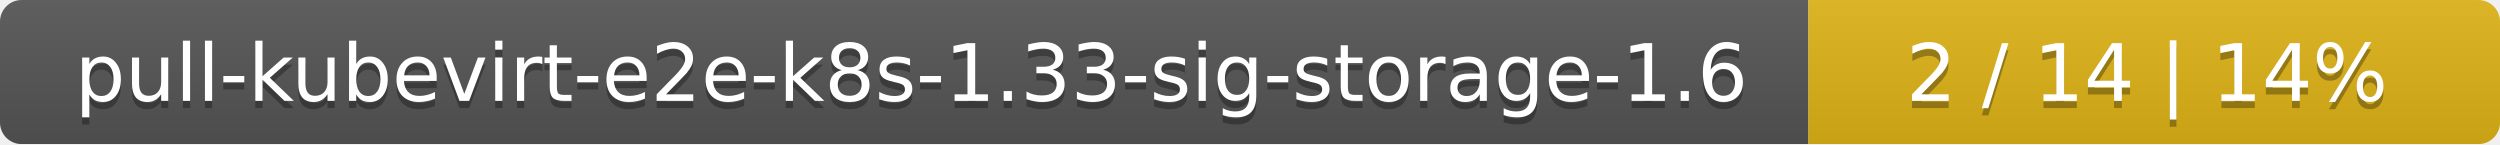
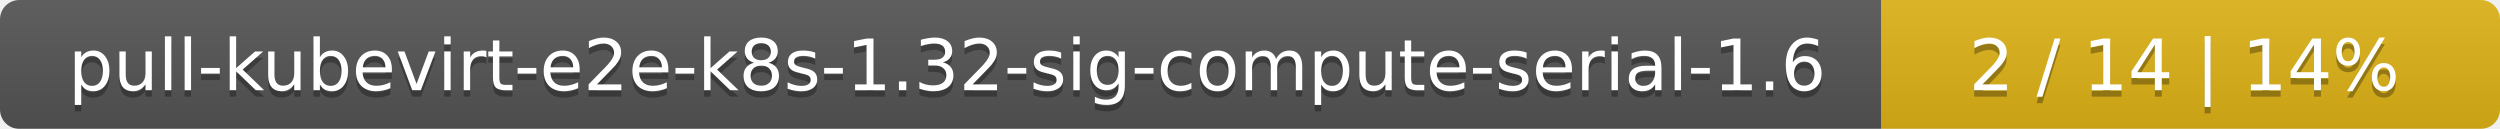
- <svg xmlns="http://www.w3.org/2000/svg" width="347" height="20">
+ <svg xmlns="http://www.w3.org/2000/svg" width="388" height="20">
  <linearGradient id="smooth" x2="0" y2="100%">
    <stop offset="0" stop-color="#bbb" stop-opacity=".1" />
    <stop offset="1" stop-opacity=".1" />
  </linearGradient>
  <mask id="round">
-     <rect width="347" height="20" rx="3" fill="#fff" />
+     <rect width="388" height="20" rx="3" fill="#fff" />
  </mask>
  <g mask="url(#round)">
-     <rect width="251" height="20" fill="#555" />
-     <rect x="251" width="96" height="20" fill="#dfb317" />
-     <rect width="347" height="20" fill="url(#smooth)" />
+     <rect width="292" height="20" fill="#555" />
+     <rect x="292" width="96" height="20" fill="#dfb317" />
+     <rect width="388" height="20" fill="url(#smooth)" />
  </g>
  <g fill="#fff" text-anchor="middle" font-family="DejaVu Sans,Verdana,Geneva,sans-serif" font-size="11">
-     <text x="126.5" y="15" fill="#010101" fill-opacity=".3">pull-kubevirt-e2e-k8s-1.33-sig-storage-1.6</text>
-     <text x="126.5" y="14">pull-kubevirt-e2e-k8s-1.33-sig-storage-1.6</text>
-     <text x="298" y="15" fill="#010101" fill-opacity=".3">2 / 14    |    14%</text>
-     <text x="298" y="14">2 / 14    |    14%</text>
+     <text x="147" y="15" fill="#010101" fill-opacity=".3">pull-kubevirt-e2e-k8s-1.32-sig-compute-serial-1.6</text>
+     <text x="147" y="14">pull-kubevirt-e2e-k8s-1.32-sig-compute-serial-1.6</text>
+     <text x="339" y="15" fill="#010101" fill-opacity=".3">2 / 14    |    14%</text>
+     <text x="339" y="14">2 / 14    |    14%</text>
  </g>
</svg>
